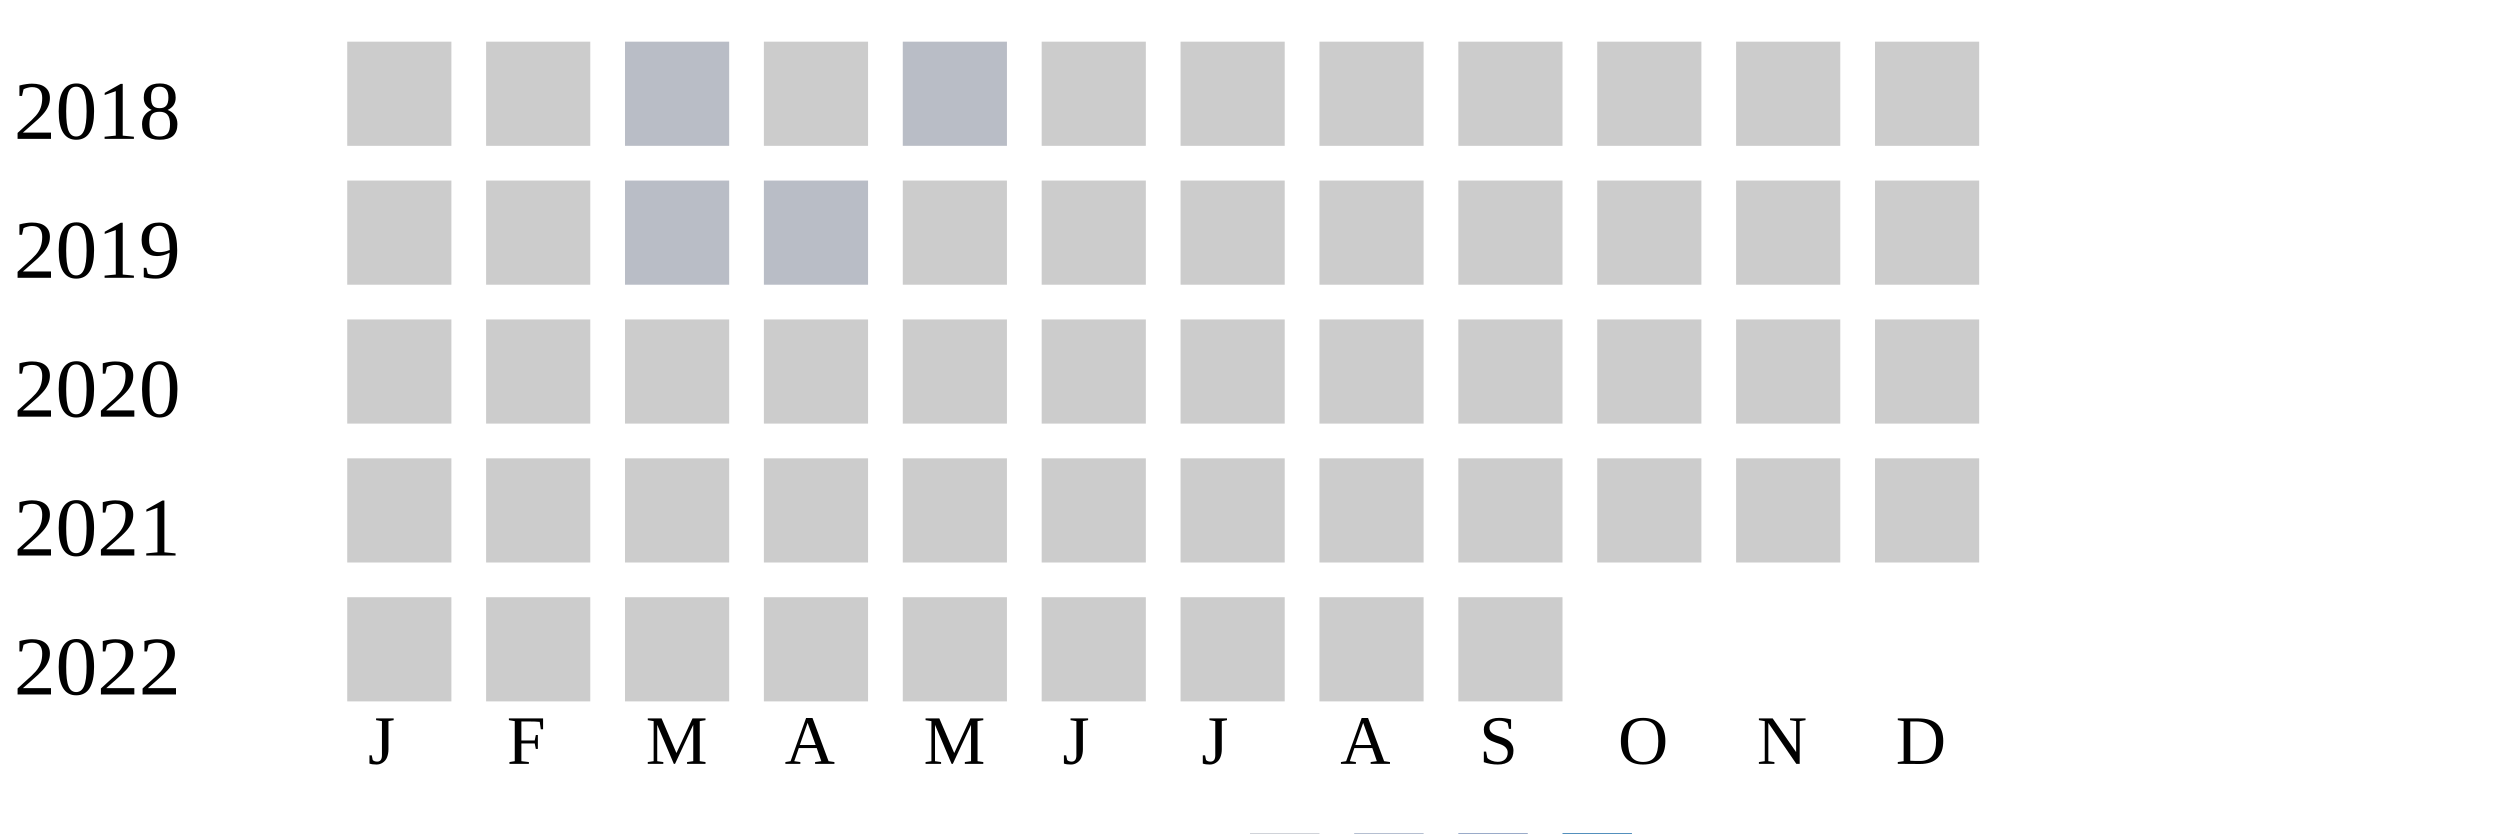
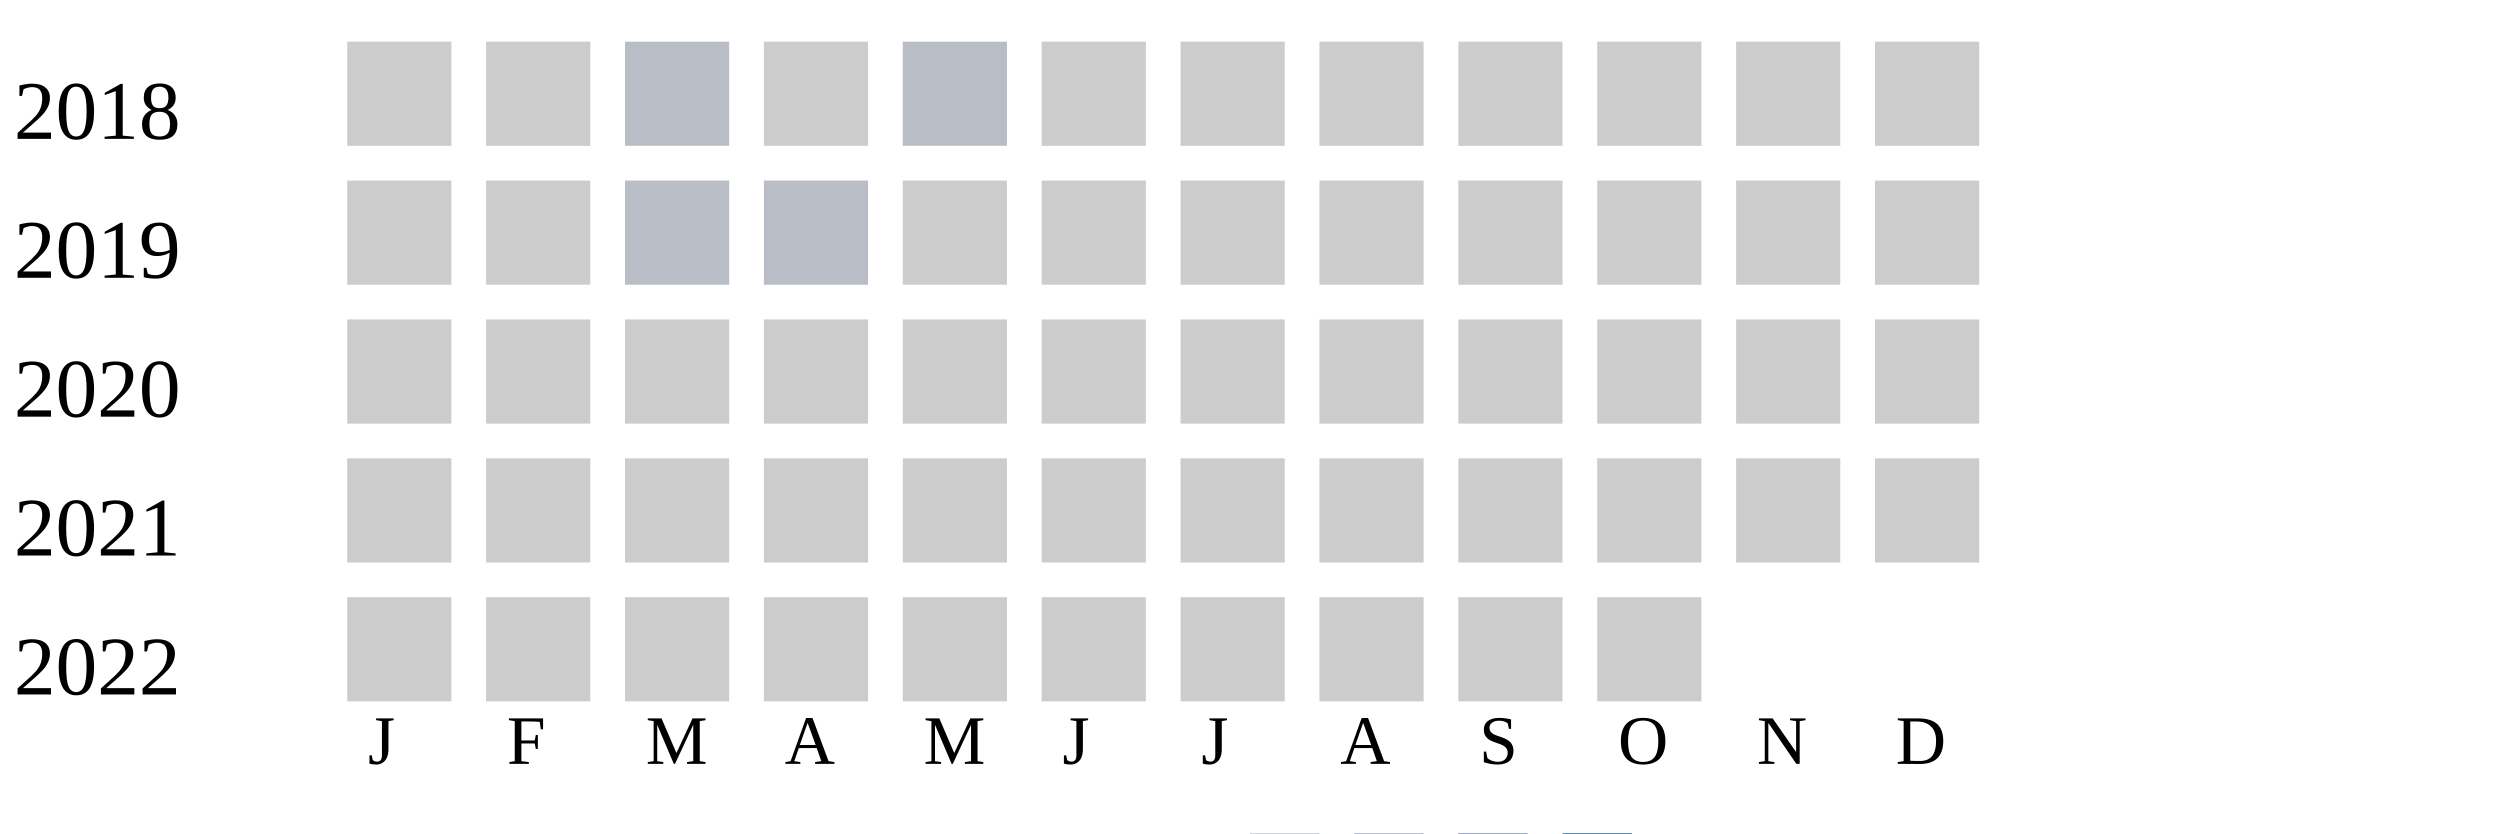
<svg xmlns="http://www.w3.org/2000/svg" width="360" height="120">
  <g transform="translate(0 0)">
    <text x="2" y="20">2018</text>
    <rect x="50" y="6" width="15" height="15" fill="#cccccc" />
    <rect x="70" y="6" width="15" height="15" fill="#cccccc" />
    <rect x="90" y="6" width="15" height="15" fill="#b9bdc6" />
    <rect x="110" y="6" width="15" height="15" fill="#cccccc" />
    <rect x="130" y="6" width="15" height="15" fill="#b9bdc6" />
    <rect x="150" y="6" width="15" height="15" fill="#cccccc" />
    <rect x="170" y="6" width="15" height="15" fill="#cccccc" />
    <rect x="190" y="6" width="15" height="15" fill="#cccccc" />
    <rect x="210" y="6" width="15" height="15" fill="#cccccc" />
    <rect x="230" y="6" width="15" height="15" fill="#cccccc" />
    <rect x="250" y="6" width="15" height="15" fill="#cccccc" />
    <rect x="270" y="6" width="15" height="15" fill="#cccccc" />
  </g>
  <g transform="translate(0 20)">
    <text x="2" y="20">2019</text>
    <rect x="50" y="6" width="15" height="15" fill="#cccccc" />
    <rect x="70" y="6" width="15" height="15" fill="#cccccc" />
    <rect x="90" y="6" width="15" height="15" fill="#b9bdc6" />
    <rect x="110" y="6" width="15" height="15" fill="#b9bdc6" />
    <rect x="130" y="6" width="15" height="15" fill="#cccccc" />
    <rect x="150" y="6" width="15" height="15" fill="#cccccc" />
    <rect x="170" y="6" width="15" height="15" fill="#cccccc" />
    <rect x="190" y="6" width="15" height="15" fill="#cccccc" />
    <rect x="210" y="6" width="15" height="15" fill="#cccccc" />
    <rect x="230" y="6" width="15" height="15" fill="#cccccc" />
    <rect x="250" y="6" width="15" height="15" fill="#cccccc" />
    <rect x="270" y="6" width="15" height="15" fill="#cccccc" />
  </g>
  <g transform="translate(0 40)">
    <text x="2" y="20">2020</text>
    <rect x="50" y="6" width="15" height="15" fill="#cccccc" />
    <rect x="70" y="6" width="15" height="15" fill="#cccccc" />
    <rect x="90" y="6" width="15" height="15" fill="#cccccc" />
    <rect x="110" y="6" width="15" height="15" fill="#cccccc" />
    <rect x="130" y="6" width="15" height="15" fill="#cccccc" />
    <rect x="150" y="6" width="15" height="15" fill="#cccccc" />
    <rect x="170" y="6" width="15" height="15" fill="#cccccc" />
    <rect x="190" y="6" width="15" height="15" fill="#cccccc" />
    <rect x="210" y="6" width="15" height="15" fill="#cccccc" />
    <rect x="230" y="6" width="15" height="15" fill="#cccccc" />
    <rect x="250" y="6" width="15" height="15" fill="#cccccc" />
    <rect x="270" y="6" width="15" height="15" fill="#cccccc" />
  </g>
  <g transform="translate(0 60)">
    <text x="2" y="20">2021</text>
    <rect x="50" y="6" width="15" height="15" fill="#cccccc" />
    <rect x="70" y="6" width="15" height="15" fill="#cccccc" />
    <rect x="90" y="6" width="15" height="15" fill="#cccccc" />
    <rect x="110" y="6" width="15" height="15" fill="#cccccc" />
    <rect x="130" y="6" width="15" height="15" fill="#cccccc" />
    <rect x="150" y="6" width="15" height="15" fill="#cccccc" />
    <rect x="170" y="6" width="15" height="15" fill="#cccccc" />
    <rect x="190" y="6" width="15" height="15" fill="#cccccc" />
    <rect x="210" y="6" width="15" height="15" fill="#cccccc" />
    <rect x="230" y="6" width="15" height="15" fill="#cccccc" />
    <rect x="250" y="6" width="15" height="15" fill="#cccccc" />
    <rect x="270" y="6" width="15" height="15" fill="#cccccc" />
  </g>
  <g transform="translate(0 80)">
    <text x="2" y="20">2022</text>
    <rect x="50" y="6" width="15" height="15" fill="#cccccc" />
    <rect x="70" y="6" width="15" height="15" fill="#cccccc" />
    <rect x="90" y="6" width="15" height="15" fill="#cccccc" />
    <rect x="110" y="6" width="15" height="15" fill="#cccccc" />
    <rect x="130" y="6" width="15" height="15" fill="#cccccc" />
    <rect x="150" y="6" width="15" height="15" fill="#cccccc" />
    <rect x="170" y="6" width="15" height="15" fill="#cccccc" />
    <rect x="190" y="6" width="15" height="15" fill="#cccccc" />
    <rect x="210" y="6" width="15" height="15" fill="#cccccc" />
+     <rect x="230" y="6" width="15" height="15" fill="#cccccc" />
  </g>
  <text style="font-size: 10px; text-align: center" x="53" y="110">J</text>
  <text style="font-size: 10px; text-align: center" x="73" y="110">F</text>
  <text style="font-size: 10px; text-align: center" x="93" y="110">M</text>
  <text style="font-size: 10px; text-align: center" x="113" y="110">A</text>
  <text style="font-size: 10px; text-align: center" x="133" y="110">M</text>
  <text style="font-size: 10px; text-align: center" x="153" y="110">J</text>
  <text style="font-size: 10px; text-align: center" x="173" y="110">J</text>
  <text style="font-size: 10px; text-align: center" x="193" y="110">A</text>
  <text style="font-size: 10px; text-align: center" x="213" y="110">S</text>
  <text style="font-size: 10px; text-align: center" x="233" y="110">O</text>
  <text style="font-size: 10px; text-align: center" x="253" y="110">N</text>
  <text style="font-size: 10px; text-align: center" x="273" y="110">D</text>
  <text style="font-size: 10px;" x="155" y="129">Less</text>
  <rect fill="#b9bdc6" width="10" height="10" x="180" y="120" />
  <rect fill="#919fba" width="10" height="10" x="195" y="120" />
  <rect fill="#6882ae" width="10" height="10" x="210" y="120" />
  <rect fill="#005a9c" width="10" height="10" x="225" y="120" />
  <text x="240" y="129" style="font-size: 10px;">More</text>
</svg>
